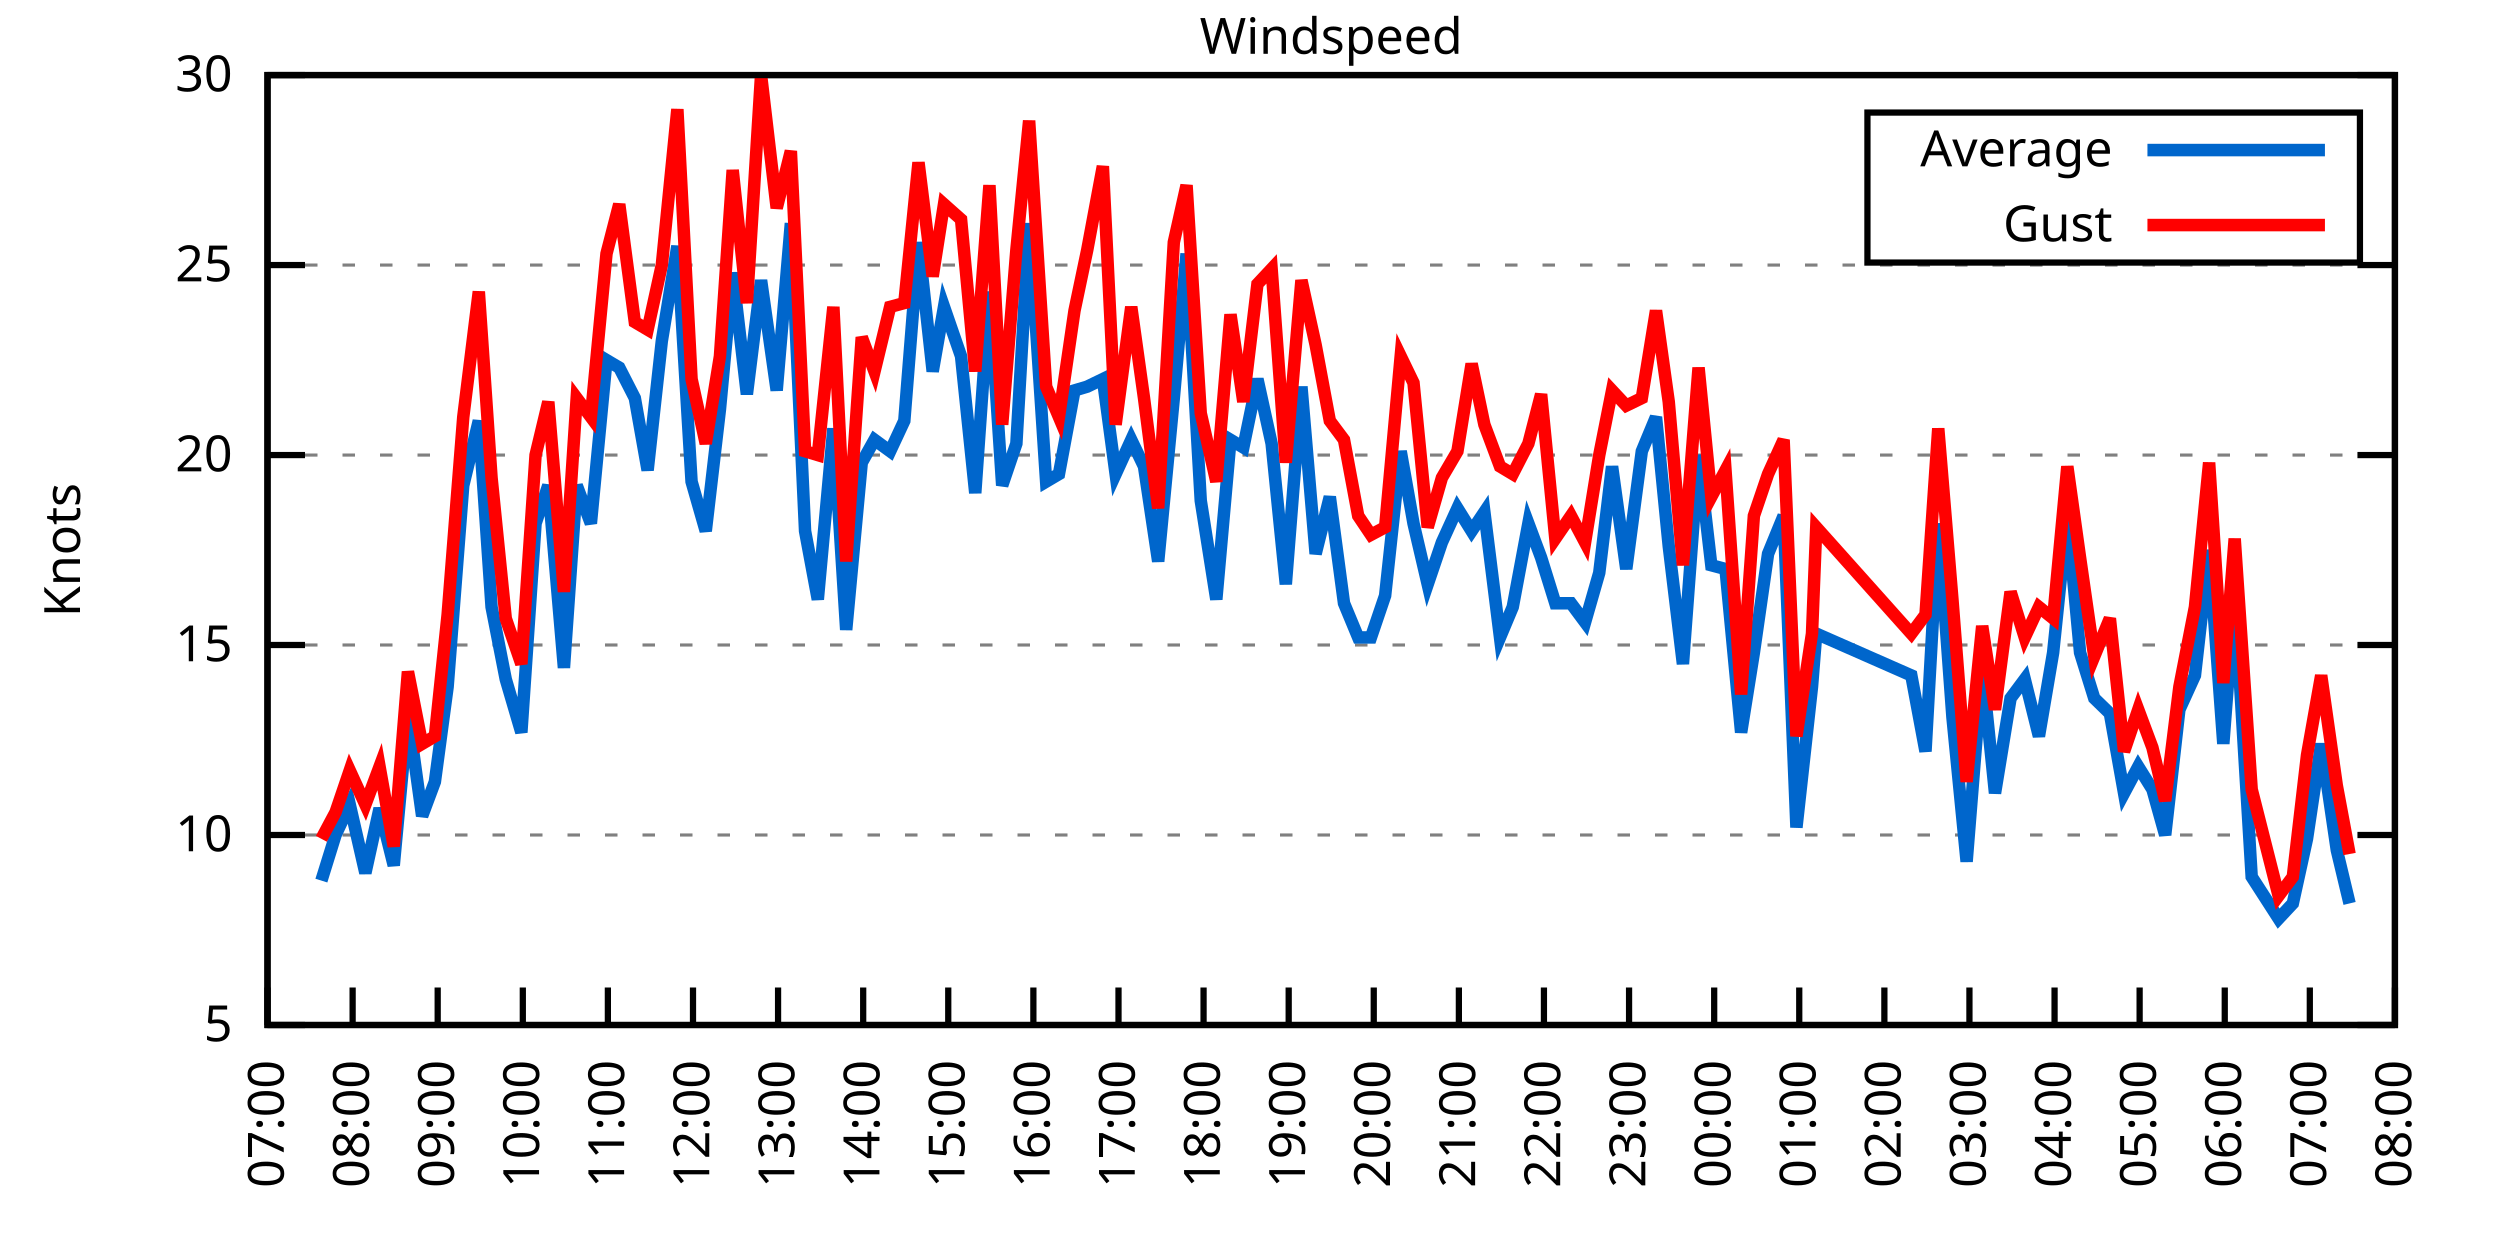
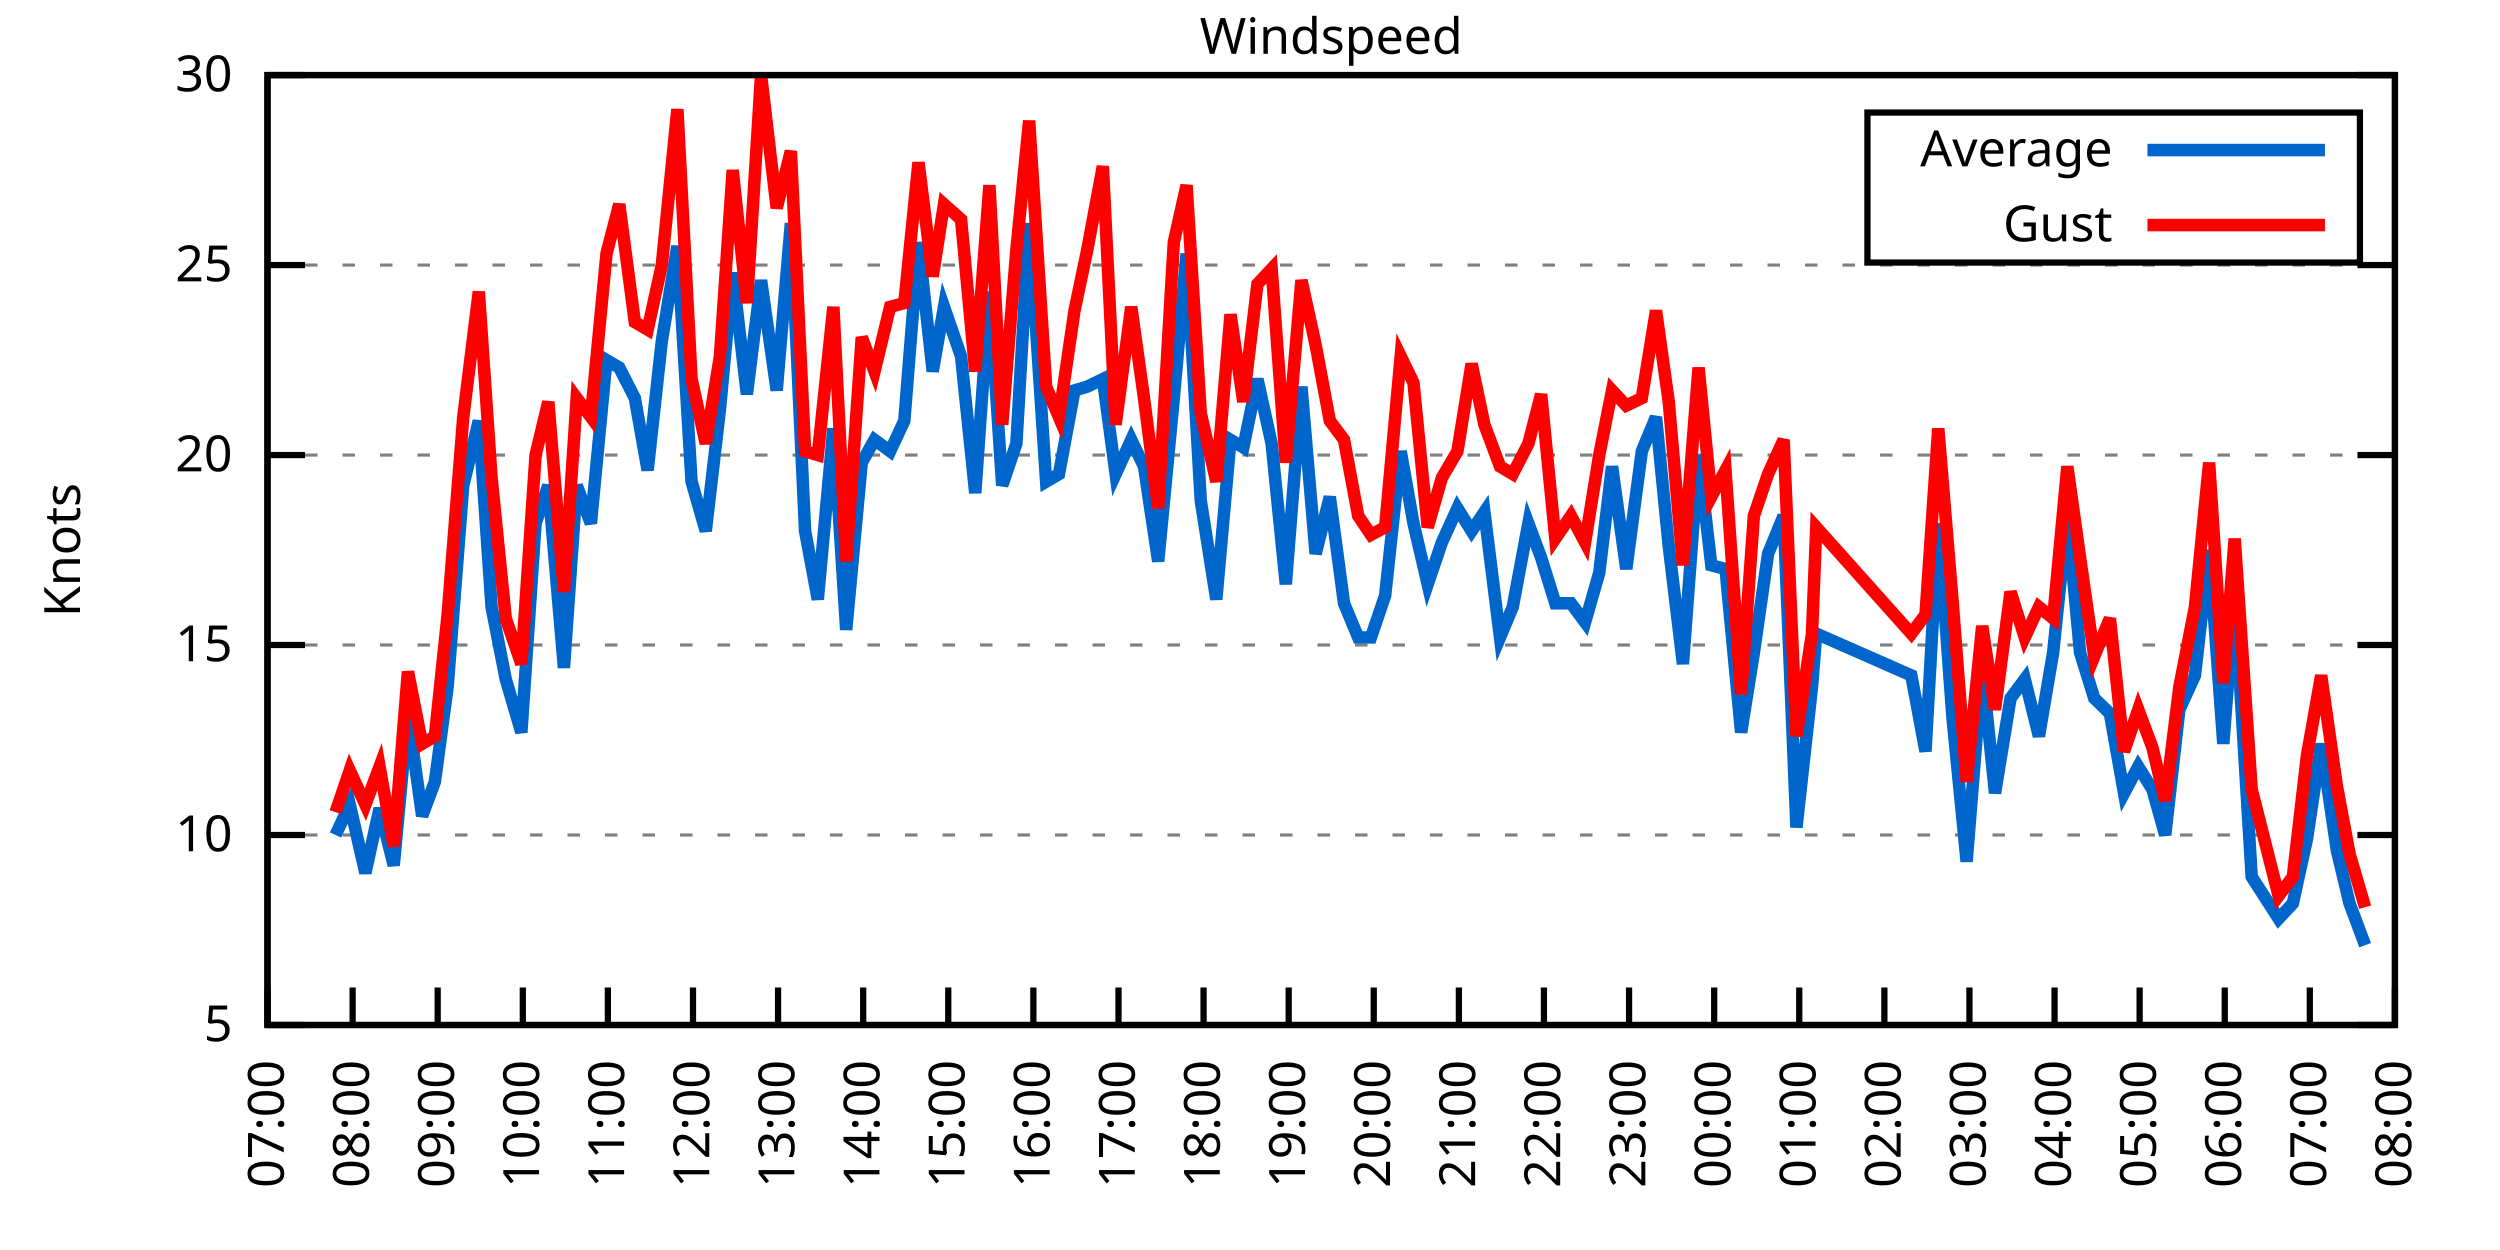
<svg xmlns="http://www.w3.org/2000/svg" xmlns:xlink="http://www.w3.org/1999/xlink" width="400" height="200" viewBox="0 0 400 200">
  <g id="gnuplot_canvas">
    <rect x="0" y="0" width="400" height="200" fill="none" />
    <defs>
      <circle id="gpDot" r="0.5" stroke-width="0.5" stroke="currentColor" />
      <path id="gpPt0" stroke-width="0.333" stroke="currentColor" d="M-1,0 h2 M0,-1 v2" />
      <path id="gpPt1" stroke-width="0.333" stroke="currentColor" d="M-1,-1 L1,1 M1,-1 L-1,1" />
      <path id="gpPt2" stroke-width="0.333" stroke="currentColor" d="M-1,0 L1,0 M0,-1 L0,1 M-1,-1 L1,1 M-1,1 L1,-1" />
      <rect id="gpPt3" stroke-width="0.333" stroke="currentColor" x="-1" y="-1" width="2" height="2" />
      <rect id="gpPt4" stroke-width="0.333" stroke="currentColor" fill="currentColor" x="-1" y="-1" width="2" height="2" />
      <circle id="gpPt5" stroke-width="0.333" stroke="currentColor" cx="0" cy="0" r="1" />
      <use xlink:href="#gpPt5" id="gpPt6" fill="currentColor" stroke="none" />
      <path id="gpPt7" stroke-width="0.333" stroke="currentColor" d="M0,-1.33 L-1.33,0.67 L1.33,0.67 z" />
      <use xlink:href="#gpPt7" id="gpPt8" fill="currentColor" stroke="none" />
      <use xlink:href="#gpPt7" id="gpPt9" stroke="currentColor" transform="rotate(180)" />
      <use xlink:href="#gpPt9" id="gpPt10" fill="currentColor" stroke="none" />
      <use xlink:href="#gpPt3" id="gpPt11" stroke="currentColor" transform="rotate(45)" />
      <use xlink:href="#gpPt11" id="gpPt12" fill="currentColor" stroke="none" />
      <path id="gpPt13" stroke-width="0.333" stroke="currentColor" d="M0,1.330 L1.265,0.411 L0.782,-1.067 L-0.782,-1.076 L-1.265,0.411 z" />
      <use xlink:href="#gpPt13" id="gpPt14" fill="currentColor" stroke="none" />
      <filter id="textbox" filterUnits="objectBoundingBox" x="0" y="0" height="1" width="1">
        <feFlood flood-color="white" flood-opacity="1" result="bgnd" />
        <feComposite in="SourceGraphic" in2="bgnd" operator="atop" />
      </filter>
      <filter id="greybox" filterUnits="objectBoundingBox" x="0" y="0" height="1" width="1">
        <feFlood flood-color="lightgrey" flood-opacity="1" result="grey" />
        <feComposite in="SourceGraphic" in2="grey" operator="atop" />
      </filter>
    </defs>
    <g fill="none" color="white" stroke="currentColor" stroke-width="1.00" stroke-linecap="butt" stroke-linejoin="miter">
</g>
    <g fill="none" color="black" stroke="currentColor" stroke-width="1.00" stroke-linecap="butt" stroke-linejoin="miter">
      <g stroke="none" shape-rendering="crispEdges">
        <polygon fill="rgb(255, 255, 255)" points="42.80,164.00 383.18,164.00 383.18,12.02 42.80,12.02 " />
      </g>
    </g>
    <g fill="none" color="black" stroke="currentColor" stroke-width="1.00" stroke-linecap="butt" stroke-linejoin="miter">
</g>
    <g fill="none" color="black" stroke="black" stroke-width="0.50" stroke-linecap="butt" stroke-linejoin="miter">
</g>
    <g fill="none" color="gray" stroke="currentColor" stroke-width="0.50" stroke-linecap="butt" stroke-linejoin="miter">
      <path stroke="gray" stroke-dasharray="2,4" class="gridline" d="M42.80,164.00 L383.19,164.00  " />
    </g>
    <g fill="none" color="gray" stroke="gray" stroke-width="1.00" stroke-linecap="butt" stroke-linejoin="miter">
</g>
    <g fill="none" color="black" stroke="currentColor" stroke-width="1.00" stroke-linecap="butt" stroke-linejoin="miter">
      <path stroke="black" d="M42.80,164.00 L48.80,164.00 M383.19,164.00 L377.19,164.00  " />
      <g transform="translate(37.20,166.60)" stroke="none" fill="black" font-family="Sans" font-size="8.00" text-anchor="end">
        <text>
          <tspan font-family="Sans"> 5</tspan>
        </text>
      </g>
    </g>
    <g fill="none" color="black" stroke="currentColor" stroke-width="1.00" stroke-linecap="butt" stroke-linejoin="miter">
</g>
    <g fill="none" color="black" stroke="black" stroke-width="0.50" stroke-linecap="butt" stroke-linejoin="miter">
</g>
    <g fill="none" color="gray" stroke="currentColor" stroke-width="0.50" stroke-linecap="butt" stroke-linejoin="miter">
      <path stroke="gray" stroke-dasharray="2,4" class="gridline" d="M42.80,133.60 L383.19,133.60  " />
    </g>
    <g fill="none" color="gray" stroke="gray" stroke-width="1.00" stroke-linecap="butt" stroke-linejoin="miter">
</g>
    <g fill="none" color="black" stroke="currentColor" stroke-width="1.00" stroke-linecap="butt" stroke-linejoin="miter">
      <path stroke="black" d="M42.80,133.60 L48.80,133.60 M383.19,133.60 L377.19,133.60  " />
      <g transform="translate(37.20,136.20)" stroke="none" fill="black" font-family="Sans" font-size="8.00" text-anchor="end">
        <text>
          <tspan font-family="Sans"> 10</tspan>
        </text>
      </g>
    </g>
    <g fill="none" color="black" stroke="currentColor" stroke-width="1.00" stroke-linecap="butt" stroke-linejoin="miter">
</g>
    <g fill="none" color="black" stroke="black" stroke-width="0.50" stroke-linecap="butt" stroke-linejoin="miter">
</g>
    <g fill="none" color="gray" stroke="currentColor" stroke-width="0.50" stroke-linecap="butt" stroke-linejoin="miter">
      <path stroke="gray" stroke-dasharray="2,4" class="gridline" d="M42.80,103.20 L383.19,103.20  " />
    </g>
    <g fill="none" color="gray" stroke="gray" stroke-width="1.00" stroke-linecap="butt" stroke-linejoin="miter">
</g>
    <g fill="none" color="black" stroke="currentColor" stroke-width="1.00" stroke-linecap="butt" stroke-linejoin="miter">
      <path stroke="black" d="M42.80,103.20 L48.80,103.20 M383.19,103.20 L377.19,103.20  " />
      <g transform="translate(37.20,105.80)" stroke="none" fill="black" font-family="Sans" font-size="8.00" text-anchor="end">
        <text>
          <tspan font-family="Sans"> 15</tspan>
        </text>
      </g>
    </g>
    <g fill="none" color="black" stroke="currentColor" stroke-width="1.00" stroke-linecap="butt" stroke-linejoin="miter">
</g>
    <g fill="none" color="black" stroke="black" stroke-width="0.50" stroke-linecap="butt" stroke-linejoin="miter">
</g>
    <g fill="none" color="gray" stroke="currentColor" stroke-width="0.50" stroke-linecap="butt" stroke-linejoin="miter">
      <path stroke="gray" stroke-dasharray="2,4" class="gridline" d="M42.80,72.81 L383.19,72.81  " />
    </g>
    <g fill="none" color="gray" stroke="gray" stroke-width="1.00" stroke-linecap="butt" stroke-linejoin="miter">
</g>
    <g fill="none" color="black" stroke="currentColor" stroke-width="1.00" stroke-linecap="butt" stroke-linejoin="miter">
      <path stroke="black" d="M42.80,72.81 L48.80,72.81 M383.19,72.81 L377.19,72.81  " />
      <g transform="translate(37.20,75.41)" stroke="none" fill="black" font-family="Sans" font-size="8.00" text-anchor="end">
        <text>
          <tspan font-family="Sans"> 20</tspan>
        </text>
      </g>
    </g>
    <g fill="none" color="black" stroke="currentColor" stroke-width="1.00" stroke-linecap="butt" stroke-linejoin="miter">
</g>
    <g fill="none" color="black" stroke="black" stroke-width="0.50" stroke-linecap="butt" stroke-linejoin="miter">
</g>
    <g fill="none" color="gray" stroke="currentColor" stroke-width="0.50" stroke-linecap="butt" stroke-linejoin="miter">
      <path stroke="gray" stroke-dasharray="2,4" class="gridline" d="M42.80,42.41 L383.19,42.41  " />
    </g>
    <g fill="none" color="gray" stroke="gray" stroke-width="1.00" stroke-linecap="butt" stroke-linejoin="miter">
</g>
    <g fill="none" color="black" stroke="currentColor" stroke-width="1.00" stroke-linecap="butt" stroke-linejoin="miter">
      <path stroke="black" d="M42.80,42.41 L48.80,42.41 M383.19,42.41 L377.19,42.41  " />
      <g transform="translate(37.20,45.01)" stroke="none" fill="black" font-family="Sans" font-size="8.00" text-anchor="end">
        <text>
          <tspan font-family="Sans"> 25</tspan>
        </text>
      </g>
    </g>
    <g fill="none" color="black" stroke="currentColor" stroke-width="1.00" stroke-linecap="butt" stroke-linejoin="miter">
</g>
    <g fill="none" color="black" stroke="black" stroke-width="0.50" stroke-linecap="butt" stroke-linejoin="miter">
</g>
    <g fill="none" color="gray" stroke="currentColor" stroke-width="0.50" stroke-linecap="butt" stroke-linejoin="miter">
      <path stroke="gray" stroke-dasharray="2,4" class="gridline" d="M42.80,12.01 L383.19,12.01  " />
    </g>
    <g fill="none" color="gray" stroke="gray" stroke-width="1.00" stroke-linecap="butt" stroke-linejoin="miter">
</g>
    <g fill="none" color="black" stroke="currentColor" stroke-width="1.00" stroke-linecap="butt" stroke-linejoin="miter">
      <path stroke="black" d="M42.80,12.01 L48.80,12.01 M383.19,12.01 L377.19,12.01  " />
      <g transform="translate(37.20,14.61)" stroke="none" fill="black" font-family="Sans" font-size="8.00" text-anchor="end">
        <text>
          <tspan font-family="Sans"> 30</tspan>
        </text>
      </g>
    </g>
    <g fill="none" color="black" stroke="currentColor" stroke-width="1.00" stroke-linecap="butt" stroke-linejoin="miter">
      <path stroke="black" d="M42.80,164.00 L42.80,158.00  " />
      <g transform="translate(45.40,169.60) rotate(270.00)" stroke="none" fill="black" font-family="Sans" font-size="8.00" text-anchor="end">
        <text>
          <tspan font-family="Sans">07:00</tspan>
        </text>
      </g>
    </g>
    <g fill="none" color="black" stroke="currentColor" stroke-width="1.00" stroke-linecap="butt" stroke-linejoin="miter">
      <path stroke="black" d="M56.42,164.00 L56.42,158.00  " />
      <g transform="translate(59.02,169.60) rotate(270.00)" stroke="none" fill="black" font-family="Sans" font-size="8.00" text-anchor="end">
        <text>
          <tspan font-family="Sans">08:00</tspan>
        </text>
      </g>
    </g>
    <g fill="none" color="black" stroke="currentColor" stroke-width="1.00" stroke-linecap="butt" stroke-linejoin="miter">
      <path stroke="black" d="M70.03,164.00 L70.03,158.00  " />
      <g transform="translate(72.63,169.60) rotate(270.00)" stroke="none" fill="black" font-family="Sans" font-size="8.00" text-anchor="end">
        <text>
          <tspan font-family="Sans">09:00</tspan>
        </text>
      </g>
    </g>
    <g fill="none" color="black" stroke="currentColor" stroke-width="1.00" stroke-linecap="butt" stroke-linejoin="miter">
      <path stroke="black" d="M83.65,164.00 L83.65,158.00  " />
      <g transform="translate(86.25,169.60) rotate(270.00)" stroke="none" fill="black" font-family="Sans" font-size="8.00" text-anchor="end">
        <text>
          <tspan font-family="Sans">10:00</tspan>
        </text>
      </g>
    </g>
    <g fill="none" color="black" stroke="currentColor" stroke-width="1.00" stroke-linecap="butt" stroke-linejoin="miter">
      <path stroke="black" d="M97.26,164.00 L97.26,158.00  " />
      <g transform="translate(99.86,169.60) rotate(270.00)" stroke="none" fill="black" font-family="Sans" font-size="8.00" text-anchor="end">
        <text>
          <tspan font-family="Sans">11:00</tspan>
        </text>
      </g>
    </g>
    <g fill="none" color="black" stroke="currentColor" stroke-width="1.00" stroke-linecap="butt" stroke-linejoin="miter">
      <path stroke="black" d="M110.88,164.00 L110.88,158.00  " />
      <g transform="translate(113.48,169.60) rotate(270.00)" stroke="none" fill="black" font-family="Sans" font-size="8.00" text-anchor="end">
        <text>
          <tspan font-family="Sans">12:00</tspan>
        </text>
      </g>
    </g>
    <g fill="none" color="black" stroke="currentColor" stroke-width="1.00" stroke-linecap="butt" stroke-linejoin="miter">
      <path stroke="black" d="M124.49,164.00 L124.49,158.00  " />
      <g transform="translate(127.09,169.60) rotate(270.00)" stroke="none" fill="black" font-family="Sans" font-size="8.00" text-anchor="end">
        <text>
          <tspan font-family="Sans">13:00</tspan>
        </text>
      </g>
    </g>
    <g fill="none" color="black" stroke="currentColor" stroke-width="1.00" stroke-linecap="butt" stroke-linejoin="miter">
      <path stroke="black" d="M138.11,164.00 L138.11,158.00  " />
      <g transform="translate(140.71,169.60) rotate(270.00)" stroke="none" fill="black" font-family="Sans" font-size="8.00" text-anchor="end">
        <text>
          <tspan font-family="Sans">14:00</tspan>
        </text>
      </g>
    </g>
    <g fill="none" color="black" stroke="currentColor" stroke-width="1.00" stroke-linecap="butt" stroke-linejoin="miter">
      <path stroke="black" d="M151.72,164.00 L151.72,158.00  " />
      <g transform="translate(154.32,169.60) rotate(270.00)" stroke="none" fill="black" font-family="Sans" font-size="8.00" text-anchor="end">
        <text>
          <tspan font-family="Sans">15:00</tspan>
        </text>
      </g>
    </g>
    <g fill="none" color="black" stroke="currentColor" stroke-width="1.00" stroke-linecap="butt" stroke-linejoin="miter">
      <path stroke="black" d="M165.34,164.00 L165.34,158.00  " />
      <g transform="translate(167.94,169.60) rotate(270.00)" stroke="none" fill="black" font-family="Sans" font-size="8.00" text-anchor="end">
        <text>
          <tspan font-family="Sans">16:00</tspan>
        </text>
      </g>
    </g>
    <g fill="none" color="black" stroke="currentColor" stroke-width="1.00" stroke-linecap="butt" stroke-linejoin="miter">
      <path stroke="black" d="M178.96,164.00 L178.96,158.00  " />
      <g transform="translate(181.56,169.60) rotate(270.00)" stroke="none" fill="black" font-family="Sans" font-size="8.00" text-anchor="end">
        <text>
          <tspan font-family="Sans">17:00</tspan>
        </text>
      </g>
    </g>
    <g fill="none" color="black" stroke="currentColor" stroke-width="1.00" stroke-linecap="butt" stroke-linejoin="miter">
      <path stroke="black" d="M192.57,164.00 L192.57,158.00  " />
      <g transform="translate(195.17,169.60) rotate(270.00)" stroke="none" fill="black" font-family="Sans" font-size="8.00" text-anchor="end">
        <text>
          <tspan font-family="Sans">18:00</tspan>
        </text>
      </g>
    </g>
    <g fill="none" color="black" stroke="currentColor" stroke-width="1.00" stroke-linecap="butt" stroke-linejoin="miter">
      <path stroke="black" d="M206.19,164.00 L206.19,158.00  " />
      <g transform="translate(208.79,169.60) rotate(270.00)" stroke="none" fill="black" font-family="Sans" font-size="8.00" text-anchor="end">
        <text>
          <tspan font-family="Sans">19:00</tspan>
        </text>
      </g>
    </g>
    <g fill="none" color="black" stroke="currentColor" stroke-width="1.00" stroke-linecap="butt" stroke-linejoin="miter">
      <path stroke="black" d="M219.80,164.00 L219.80,158.00  " />
      <g transform="translate(222.40,169.60) rotate(270.00)" stroke="none" fill="black" font-family="Sans" font-size="8.00" text-anchor="end">
        <text>
          <tspan font-family="Sans">20:00</tspan>
        </text>
      </g>
    </g>
    <g fill="none" color="black" stroke="currentColor" stroke-width="1.00" stroke-linecap="butt" stroke-linejoin="miter">
      <path stroke="black" d="M233.42,164.00 L233.42,158.00  " />
      <g transform="translate(236.02,169.60) rotate(270.00)" stroke="none" fill="black" font-family="Sans" font-size="8.00" text-anchor="end">
        <text>
          <tspan font-family="Sans">21:00</tspan>
        </text>
      </g>
    </g>
    <g fill="none" color="black" stroke="currentColor" stroke-width="1.00" stroke-linecap="butt" stroke-linejoin="miter">
      <path stroke="black" d="M247.03,164.00 L247.03,158.00  " />
      <g transform="translate(249.63,169.60) rotate(270.00)" stroke="none" fill="black" font-family="Sans" font-size="8.00" text-anchor="end">
        <text>
          <tspan font-family="Sans">22:00</tspan>
        </text>
      </g>
    </g>
    <g fill="none" color="black" stroke="currentColor" stroke-width="1.00" stroke-linecap="butt" stroke-linejoin="miter">
      <path stroke="black" d="M260.65,164.00 L260.65,158.00  " />
      <g transform="translate(263.25,169.60) rotate(270.00)" stroke="none" fill="black" font-family="Sans" font-size="8.00" text-anchor="end">
        <text>
          <tspan font-family="Sans">23:00</tspan>
        </text>
      </g>
    </g>
    <g fill="none" color="black" stroke="currentColor" stroke-width="1.00" stroke-linecap="butt" stroke-linejoin="miter">
      <path stroke="black" d="M274.27,164.00 L274.27,158.00  " />
      <g transform="translate(276.87,169.60) rotate(270.00)" stroke="none" fill="black" font-family="Sans" font-size="8.00" text-anchor="end">
        <text>
          <tspan font-family="Sans">00:00</tspan>
        </text>
      </g>
    </g>
    <g fill="none" color="black" stroke="currentColor" stroke-width="1.00" stroke-linecap="butt" stroke-linejoin="miter">
      <path stroke="black" d="M287.88,164.00 L287.88,158.00  " />
      <g transform="translate(290.48,169.60) rotate(270.00)" stroke="none" fill="black" font-family="Sans" font-size="8.00" text-anchor="end">
        <text>
          <tspan font-family="Sans">01:00</tspan>
        </text>
      </g>
    </g>
    <g fill="none" color="black" stroke="currentColor" stroke-width="1.00" stroke-linecap="butt" stroke-linejoin="miter">
      <path stroke="black" d="M301.50,164.00 L301.50,158.00  " />
      <g transform="translate(304.10,169.60) rotate(270.00)" stroke="none" fill="black" font-family="Sans" font-size="8.00" text-anchor="end">
        <text>
          <tspan font-family="Sans">02:00</tspan>
        </text>
      </g>
    </g>
    <g fill="none" color="black" stroke="currentColor" stroke-width="1.00" stroke-linecap="butt" stroke-linejoin="miter">
      <path stroke="black" d="M315.11,164.00 L315.11,158.00  " />
      <g transform="translate(317.71,169.60) rotate(270.00)" stroke="none" fill="black" font-family="Sans" font-size="8.00" text-anchor="end">
        <text>
          <tspan font-family="Sans">03:00</tspan>
        </text>
      </g>
    </g>
    <g fill="none" color="black" stroke="currentColor" stroke-width="1.00" stroke-linecap="butt" stroke-linejoin="miter">
      <path stroke="black" d="M328.73,164.00 L328.73,158.00  " />
      <g transform="translate(331.33,169.60) rotate(270.00)" stroke="none" fill="black" font-family="Sans" font-size="8.00" text-anchor="end">
        <text>
          <tspan font-family="Sans">04:00</tspan>
        </text>
      </g>
    </g>
    <g fill="none" color="black" stroke="currentColor" stroke-width="1.00" stroke-linecap="butt" stroke-linejoin="miter">
      <path stroke="black" d="M342.34,164.00 L342.34,158.00  " />
      <g transform="translate(344.94,169.60) rotate(270.00)" stroke="none" fill="black" font-family="Sans" font-size="8.00" text-anchor="end">
        <text>
          <tspan font-family="Sans">05:00</tspan>
        </text>
      </g>
    </g>
    <g fill="none" color="black" stroke="currentColor" stroke-width="1.00" stroke-linecap="butt" stroke-linejoin="miter">
      <path stroke="black" d="M355.96,164.00 L355.96,158.00  " />
      <g transform="translate(358.56,169.60) rotate(270.00)" stroke="none" fill="black" font-family="Sans" font-size="8.00" text-anchor="end">
        <text>
          <tspan font-family="Sans">06:00</tspan>
        </text>
      </g>
    </g>
    <g fill="none" color="black" stroke="currentColor" stroke-width="1.00" stroke-linecap="butt" stroke-linejoin="miter">
      <path stroke="black" d="M369.57,164.00 L369.57,158.00  " />
      <g transform="translate(372.17,169.60) rotate(270.00)" stroke="none" fill="black" font-family="Sans" font-size="8.00" text-anchor="end">
        <text>
          <tspan font-family="Sans">07:00</tspan>
        </text>
      </g>
    </g>
    <g fill="none" color="black" stroke="currentColor" stroke-width="1.00" stroke-linecap="butt" stroke-linejoin="miter">
      <path stroke="black" d="M383.19,164.00 L383.19,158.00  " />
      <g transform="translate(385.79,169.60) rotate(270.00)" stroke="none" fill="black" font-family="Sans" font-size="8.00" text-anchor="end">
        <text>
          <tspan font-family="Sans">08:00</tspan>
        </text>
      </g>
    </g>
    <g fill="none" color="black" stroke="currentColor" stroke-width="1.00" stroke-linecap="butt" stroke-linejoin="miter">
</g>
    <g fill="none" color="black" stroke="currentColor" stroke-width="1.00" stroke-linecap="butt" stroke-linejoin="miter">
      <path stroke="black" d="M42.80,12.01 L42.80,164.00 L383.19,164.00 L383.19,12.01 L42.80,12.01 Z  " />
    </g>
    <g fill="none" color="black" stroke="currentColor" stroke-width="1.00" stroke-linecap="butt" stroke-linejoin="miter">
</g>
    <g fill="none" color="black" stroke="currentColor" stroke-width="1.00" stroke-linecap="butt" stroke-linejoin="miter">
      <path stroke="black" d="M298.79,42.01 L298.79,18.01 L377.59,18.01 L377.59,42.01 L298.79,42.01 Z  " />
    </g>
    <g id="Windspeed_plot_1">
      <g fill="none" color="white" stroke="black" stroke-width="2.00" stroke-linecap="butt" stroke-linejoin="miter">
</g>
      <g fill="none" color="black" stroke="currentColor" stroke-width="2.00" stroke-linecap="butt" stroke-linejoin="miter">
        <g transform="translate(337.99,26.61)" stroke="none" fill="black" font-family="Sans" font-size="8.00" text-anchor="end">
          <text>
            <tspan font-family="Sans">Average</tspan>
          </text>
        </g>
      </g>
      <g fill="none" color="black" stroke="currentColor" stroke-width="2.00" stroke-linecap="butt" stroke-linejoin="miter">
-         <path stroke="rgb(  0, 102, 204)" d="M343.59,24.01 L371.99,24.01 M51.42,140.90 L53.69,133.60 L55.96,128.74 L58.46,139.68 L60.73,129.35 L63.00,138.47   L65.27,114.15 L67.54,130.56 L69.58,125.09 L71.62,109.89 L74.12,77.67 L76.61,67.33 L78.65,97.12 L80.92,108.68   L83.42,117.19 L85.69,83.75 L87.73,77.67 L90.23,106.85 L92.27,77.67 L94.54,83.75 L97.04,57.61 L99.08,58.82   L101.57,63.69 L103.62,75.24 L105.89,54.57 L108.38,39.37 L110.65,77.06 L112.92,84.97 L115.19,65.51 L117.23,43.62   L119.50,63.08 L121.77,44.84 L124.27,62.47 L126.54,35.72 L128.81,84.97 L130.85,95.91 L133.34,68.55 L135.39,100.77   L137.88,74.02 L139.92,70.37 L142.42,72.20 L144.69,67.33 L146.96,38.76 L149.23,59.43 L151.04,49.10 L153.77,57.00   L156.04,78.89 L158.31,46.66 L160.35,77.67 L162.62,70.98 L164.66,35.72 L167.38,77.06 L169.43,75.85 L171.92,62.47   L173.96,61.86 L176.46,60.65 L178.50,75.85 L181.00,70.37 L183.04,74.63 L185.31,89.83 L187.81,63.69 L189.85,40.58   L192.12,80.10 L194.61,95.91 L196.88,70.37 L198.93,71.59 L201.19,60.65 L203.46,70.98 L205.73,93.48 L208.23,61.86   L210.50,88.61 L212.77,79.49 L215.04,96.52 L217.31,101.99 L219.35,101.99 L221.62,95.30 L224.11,72.20 L226.16,83.75   L228.43,93.48 L230.70,86.79 L233.19,81.32 L235.46,84.97 L237.50,81.93 L240.00,101.99 L242.04,97.12 L244.54,83.75   L246.58,89.22 L248.85,96.52 L251.35,96.52 L253.61,99.56 L255.88,91.65 L257.93,74.63 L260.20,91.04 L262.69,72.20   L264.96,66.73 L267.00,87.40 L269.27,106.24 L271.77,72.81 L273.81,90.44 L276.08,91.04 L278.58,117.19 L280.62,104.42   L282.89,88.61 L285.38,82.53 L287.43,132.39 L289.92,109.89 L290.60,101.38 L305.81,108.07 L308.08,120.23 L310.12,83.75   L312.39,114.76 L314.66,137.86 L317.15,106.85 L319.20,126.91 L321.69,111.72 L323.96,108.68 L326.23,117.80 L328.50,104.42   L330.77,82.53 L332.81,104.42 L335.08,111.72 L337.58,114.15 L339.85,126.91 L342.12,122.66 L344.39,126.31 L346.43,133.60   L348.70,113.54 L351.19,108.07 L353.46,88.00 L355.73,119.01 L357.55,95.30 L360.27,140.29 L364.58,146.98 L366.85,144.55   L369.12,134.21 L371.39,119.01 L373.89,136.03 L375.93,144.55  " />
+         <path stroke="rgb(  0, 102, 204)" d="M343.59,24.01 L371.99,24.01 M53.69,133.60 L55.96,128.74 L58.46,139.68 L60.73,129.35 L63.00,138.47 L65.27,114.15   L67.54,130.56 L69.58,125.09 L71.62,109.89 L74.12,77.67 L76.61,67.33 L78.65,97.12 L80.92,108.68 L83.42,117.19   L85.69,83.75 L87.73,77.67 L90.23,106.85 L92.27,77.67 L94.54,83.75 L97.04,57.61 L99.08,58.82 L101.57,63.69   L103.62,75.24 L105.89,54.57 L108.38,39.37 L110.65,77.06 L112.92,84.97 L115.19,65.51 L117.23,43.62 L119.50,63.08   L121.77,44.84 L124.27,62.47 L126.54,35.72 L128.81,84.97 L130.85,95.91 L133.34,68.55 L135.39,100.77 L137.88,74.02   L139.92,70.37 L142.42,72.20 L144.69,67.33 L146.96,38.76 L149.23,59.43 L151.04,49.10 L153.77,57.00 L156.04,78.89   L158.31,46.66 L160.35,77.67 L162.62,70.98 L164.66,35.72 L167.38,77.06 L169.43,75.85 L171.92,62.47 L173.96,61.86   L176.46,60.65 L178.50,75.85 L181.00,70.37 L183.04,74.63 L185.31,89.83 L187.81,63.69 L189.85,40.58 L192.12,80.10   L194.61,95.91 L196.88,70.37 L198.93,71.59 L201.19,60.65 L203.46,70.98 L205.73,93.48 L208.23,61.86 L210.50,88.61   L212.77,79.49 L215.04,96.52 L217.31,101.99 L219.35,101.99 L221.62,95.30 L224.11,72.20 L226.16,83.75 L228.43,93.48   L230.70,86.79 L233.19,81.32 L235.46,84.97 L237.50,81.93 L240.00,101.99 L242.04,97.12 L244.54,83.75 L246.58,89.22   L248.85,96.52 L251.35,96.52 L253.61,99.56 L255.88,91.65 L257.93,74.63 L260.20,91.04 L262.69,72.20 L264.96,66.73   L267.00,87.40 L269.27,106.24 L271.77,72.81 L273.81,90.44 L276.08,91.04 L278.58,117.19 L280.62,104.42 L282.89,88.61   L285.38,82.53 L287.43,132.39 L289.92,109.89 L290.60,101.38 L305.81,108.07 L308.08,120.23 L310.12,83.75 L312.39,114.76   L314.66,137.86 L317.15,106.85 L319.20,126.91 L321.69,111.72 L323.96,108.68 L326.23,117.80 L328.50,104.42 L330.77,82.53   L332.81,104.42 L335.08,111.72 L337.58,114.15 L339.85,126.91 L342.12,122.66 L344.39,126.31 L346.43,133.60 L348.70,113.54   L351.19,108.07 L353.46,88.00 L355.73,119.01 L357.55,95.30 L360.27,140.29 L364.58,146.98 L366.85,144.55 L369.12,134.21   L371.39,119.01 L373.89,136.03 L375.93,144.55 L378.42,151.23  " />
      </g>
    </g>
    <g id="Windspeed_plot_2">
      <g fill="none" color="black" stroke="currentColor" stroke-width="2.00" stroke-linecap="butt" stroke-linejoin="miter">
        <g transform="translate(337.99,38.61)" stroke="none" fill="black" font-family="Sans" font-size="8.00" text-anchor="end">
          <text>
            <tspan font-family="Sans">Gust</tspan>
          </text>
        </g>
      </g>
      <g fill="none" color="black" stroke="currentColor" stroke-width="2.00" stroke-linecap="butt" stroke-linejoin="miter">
-         <path stroke="rgb(255,   0,   0)" d="M343.59,36.01 L371.99,36.01 M51.42,134.21 L53.69,129.95 L55.96,123.27 L58.46,128.74 L60.73,122.66 L63.00,135.43   L65.27,107.46 L67.54,119.01 L69.58,117.80 L71.62,98.34 L74.12,66.73 L76.61,46.66 L78.65,76.45 L80.92,98.95   L83.42,106.24 L85.69,72.81 L87.73,64.29 L90.23,94.69 L92.27,63.69 L94.54,66.73 L97.04,40.58 L99.08,32.68   L101.57,51.53 L103.62,52.74 L105.89,42.41 L108.38,17.48 L110.65,60.65 L112.92,70.98 L115.19,57.00 L117.23,27.21   L119.50,48.49 L121.77,12.01 L124.27,33.29 L126.54,24.17 L128.81,72.20 L130.85,72.81 L133.34,49.10 L135.39,89.83   L137.88,53.96 L139.92,59.43 L142.42,49.10 L144.69,48.49 L146.96,25.99 L149.23,44.23 L151.04,32.68 L153.77,35.11   L156.04,59.43 L158.31,29.64 L160.35,67.94 L162.62,39.98 L164.66,19.31 L167.38,61.86 L169.43,66.73 L171.92,49.70   L173.96,39.98 L176.46,26.60 L178.50,67.94 L181.00,49.10 L183.04,63.69 L185.31,81.32 L187.81,38.76 L189.85,29.64   L192.12,66.12 L194.61,77.06 L196.88,50.31 L198.93,64.29 L201.19,45.45 L203.46,43.02 L205.73,74.02 L208.23,44.84   L210.50,55.18 L212.77,67.33 L215.04,70.37 L217.31,82.53 L219.35,85.57 L221.62,84.36 L224.11,57.00 L226.16,61.25   L228.43,84.36 L230.70,76.45 L233.19,72.20 L235.46,58.21 L237.50,67.94 L240.00,74.63 L242.04,75.85 L244.54,70.98   L246.58,63.08 L248.85,86.18 L251.35,82.53 L253.61,86.79 L255.88,72.81 L257.93,62.47 L260.20,64.90 L262.69,63.69   L264.96,49.70 L267.00,64.29 L269.27,90.44 L271.77,58.82 L273.81,79.49 L276.08,75.24 L278.58,111.11 L280.62,82.53   L282.89,75.85 L285.38,70.37 L287.43,117.80 L289.92,101.38 L290.60,84.36 L305.81,101.38 L308.08,98.34 L310.12,68.55   L312.39,95.91 L314.66,125.09 L317.15,100.16 L319.20,113.54 L321.69,94.69 L323.96,101.99 L326.23,97.12 L328.50,98.95   L330.77,74.63 L332.81,89.22 L335.08,105.03 L337.58,98.95 L339.85,120.23 L342.12,113.54 L344.39,119.62 L346.43,128.13   L348.70,109.89 L351.19,97.12 L353.46,74.02 L355.73,109.28 L357.55,86.18 L360.27,126.31 L364.58,143.33 L366.85,140.29   L369.12,120.83 L371.39,108.07 L373.89,125.70 L375.93,136.64  " />
+         <path stroke="rgb(255,   0,   0)" d="M343.59,36.01 L371.99,36.01 M53.69,129.95 L55.96,123.27 L58.46,128.74 L60.73,122.66 L63.00,135.43 L65.27,107.46   L67.54,119.01 L69.58,117.80 L71.62,98.34 L74.12,66.73 L76.61,46.66 L78.65,76.45 L80.92,98.95 L83.42,106.24   L85.69,72.81 L87.73,64.29 L90.23,94.69 L92.27,63.69 L94.54,66.73 L97.04,40.58 L99.08,32.68 L101.57,51.53   L103.62,52.74 L105.89,42.41 L108.38,17.48 L110.65,60.65 L112.92,70.98 L115.19,57.00 L117.23,27.21 L119.50,48.49   L121.77,12.01 L124.27,33.29 L126.54,24.17 L128.81,72.20 L130.85,72.81 L133.34,49.10 L135.39,89.83 L137.88,53.96   L139.92,59.43 L142.42,49.10 L144.69,48.49 L146.96,25.99 L149.23,44.23 L151.04,32.68 L153.77,35.11 L156.04,59.43   L158.31,29.64 L160.35,67.94 L162.62,39.98 L164.66,19.31 L167.38,61.86 L169.43,66.73 L171.92,49.70 L173.96,39.98   L176.46,26.60 L178.50,67.94 L181.00,49.10 L183.04,63.69 L185.31,81.32 L187.81,38.76 L189.85,29.64 L192.12,66.12   L194.61,77.06 L196.88,50.31 L198.93,64.29 L201.19,45.45 L203.46,43.02 L205.73,74.02 L208.23,44.84 L210.50,55.18   L212.77,67.33 L215.04,70.37 L217.31,82.53 L219.35,85.57 L221.62,84.36 L224.11,57.00 L226.16,61.25 L228.43,84.36   L230.70,76.45 L233.19,72.20 L235.46,58.21 L237.50,67.94 L240.00,74.63 L242.04,75.85 L244.54,70.98 L246.58,63.08   L248.85,86.18 L251.35,82.53 L253.61,86.79 L255.88,72.81 L257.93,62.47 L260.20,64.90 L262.69,63.69 L264.96,49.70   L267.00,64.29 L269.27,90.44 L271.77,58.82 L273.81,79.49 L276.08,75.24 L278.58,111.11 L280.62,82.53 L282.89,75.85   L285.38,70.37 L287.43,117.80 L289.92,101.38 L290.60,84.36 L305.81,101.38 L308.08,98.34 L310.12,68.55 L312.39,95.91   L314.66,125.09 L317.15,100.16 L319.20,113.54 L321.69,94.69 L323.96,101.99 L326.23,97.12 L328.50,98.95 L330.77,74.63   L332.81,89.22 L335.08,105.03 L337.58,98.95 L339.85,120.23 L342.12,113.54 L344.39,119.62 L346.43,128.13 L348.70,109.89   L351.19,97.12 L353.46,74.02 L355.73,109.28 L357.55,86.18 L360.27,126.31 L364.58,143.33 L366.85,140.29 L369.12,120.83   L371.39,108.07 L373.89,125.70 L375.93,136.64 L378.42,145.15  " />
      </g>
    </g>
    <g fill="none" color="black" stroke="currentColor" stroke-width="2.00" stroke-linecap="butt" stroke-linejoin="miter">
</g>
    <g fill="none" color="black" stroke="black" stroke-width="1.00" stroke-linecap="butt" stroke-linejoin="miter">
</g>
    <g fill="none" color="black" stroke="currentColor" stroke-width="1.00" stroke-linecap="butt" stroke-linejoin="miter">
      <path stroke="black" d="M42.80,12.01 L42.80,164.00 L383.19,164.00 L383.19,12.01 L42.80,12.01 Z  " />
      <g transform="translate(12.80,88.01) rotate(270.00)" stroke="none" fill="black" font-family="Sans" font-size="8.00" text-anchor="middle">
        <text>
          <tspan font-family="Sans">Knots</tspan>
        </text>
      </g>
    </g>
    <g fill="none" color="black" stroke="currentColor" stroke-width="1.00" stroke-linecap="butt" stroke-linejoin="miter">
</g>
    <g fill="none" color="black" stroke="currentColor" stroke-width="1.00" stroke-linecap="butt" stroke-linejoin="miter">
      <g transform="translate(212.99,8.61)" stroke="none" fill="black" font-family="Sans" font-size="8.00" text-anchor="middle">
        <text>
          <tspan font-family="Sans">Windspeed</tspan>
        </text>
      </g>
    </g>
    <g fill="none" color="black" stroke="currentColor" stroke-width="1.00" stroke-linecap="butt" stroke-linejoin="miter">
</g>
  </g>
</svg>
